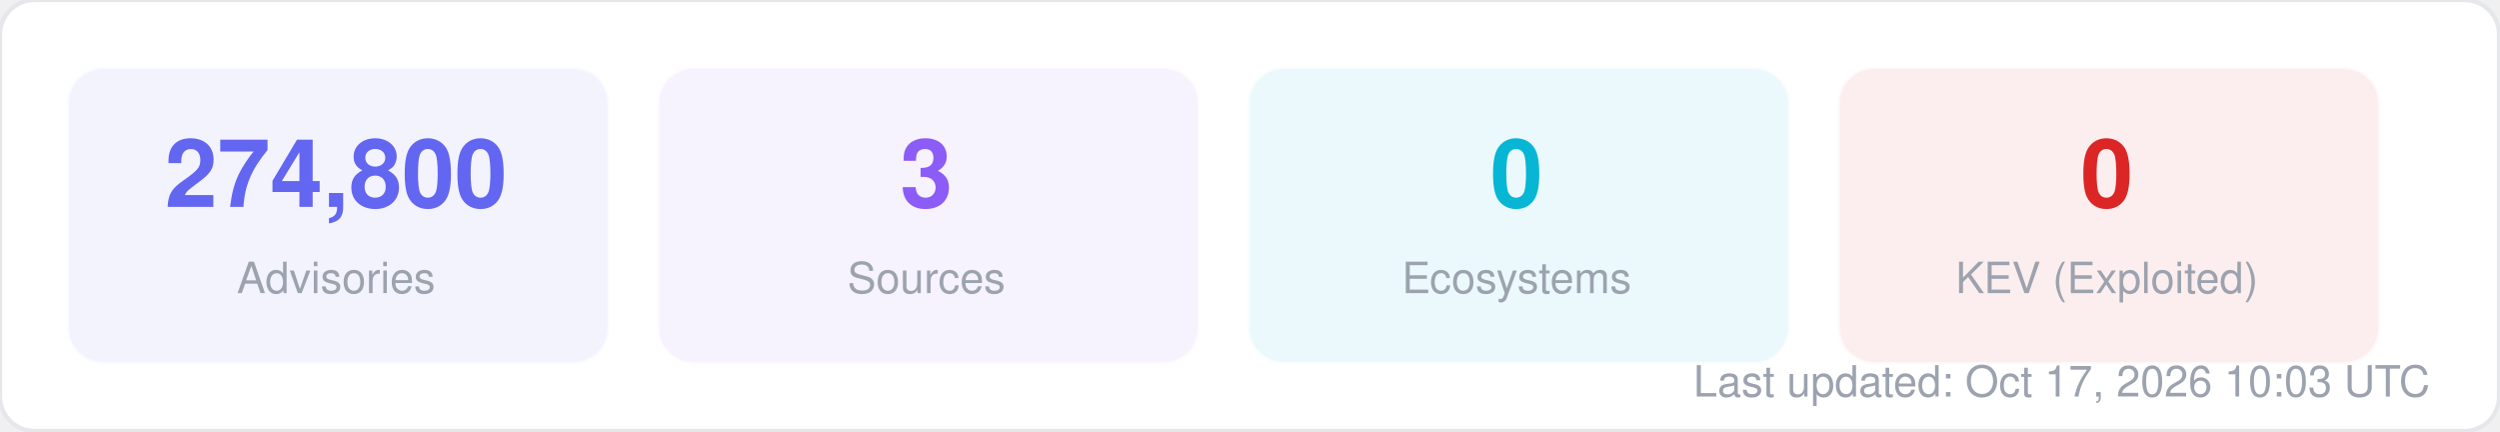
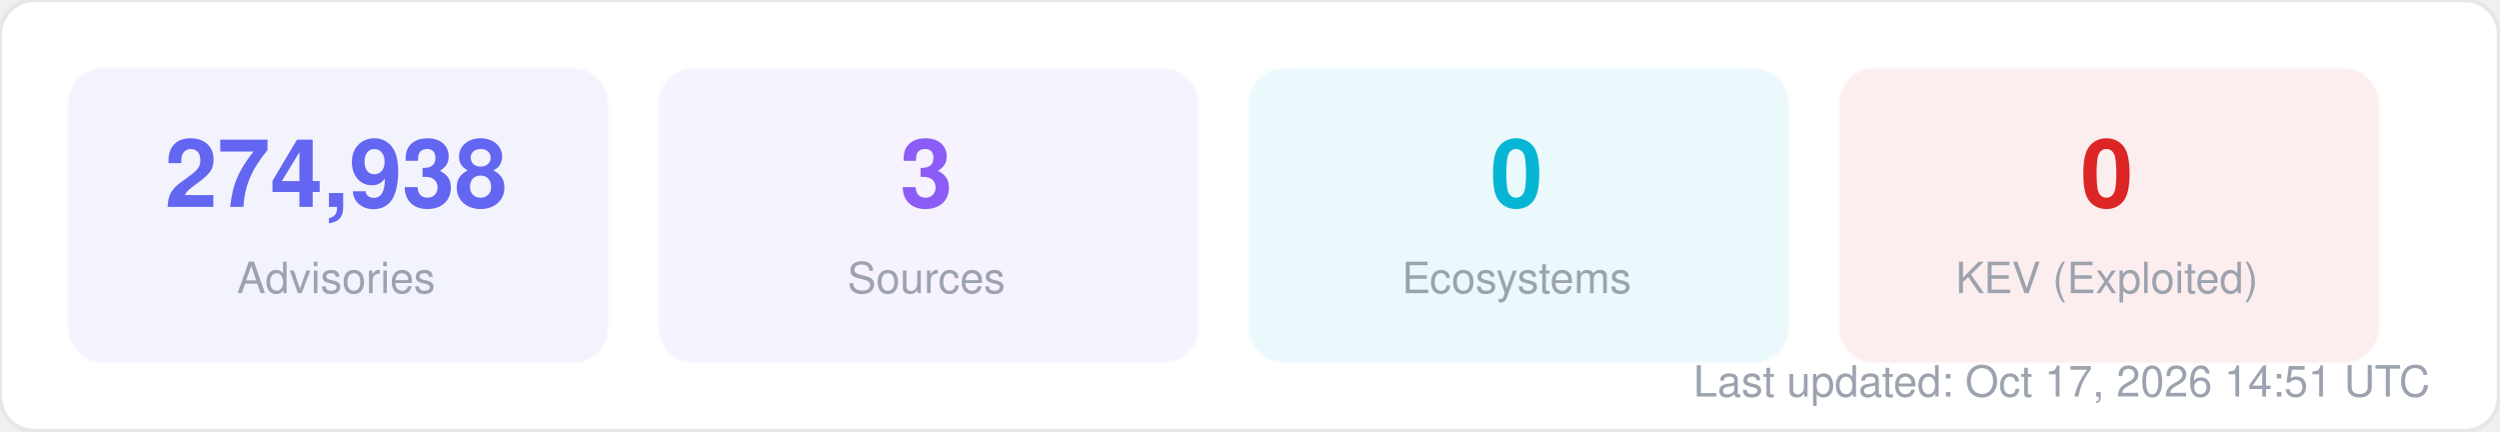
<svg xmlns="http://www.w3.org/2000/svg" width="580" height="100" viewBox="0 0 580 100" fill="none">
  <style>
  text { font-family: -apple-system, BlinkMacSystemFont, "Segoe UI", Helvetica, Arial, sans-serif; }
  .title { font-size: 14px; font-weight: 700; fill: #1f2937; }
  .label { font-size: 11px; fill: #6b7280; }
  .value { font-size: 11px; font-weight: 600; fill: #374151; }
  .big-number { font-size: 28px; font-weight: 800; fill: #111827; }
  .sub { font-size: 10px; fill: #9ca3af; }
</style>
  <rect width="580" height="100" rx="8" fill="#ffffff" stroke="#e5e7eb" stroke-width="1" />
  <rect x="16" y="16" width="125" height="68" rx="8" fill="#6366f1" opacity="0.08" stroke="#6366f1" stroke-width="1" stroke-opacity="0.3" />
-   <text x="78" y="48" text-anchor="middle" class="big-number" style="font-size:22px; fill:#6366f1">274,800</text>
+   <text x="78" y="48" text-anchor="middle" class="big-number" style="font-size:22px; fill:#6366f1">274,938</text>
  <text x="78" y="68" text-anchor="middle" class="sub">Advisories</text>
  <rect x="153" y="16" width="125" height="68" rx="8" fill="#8b5cf6" opacity="0.08" stroke="#8b5cf6" stroke-width="1" stroke-opacity="0.3" />
  <text x="215" y="48" text-anchor="middle" class="big-number" style="font-size:22px; fill:#8b5cf6">3</text>
  <text x="215" y="68" text-anchor="middle" class="sub">Sources</text>
  <rect x="290" y="16" width="125" height="68" rx="8" fill="#06b6d4" opacity="0.08" stroke="#06b6d4" stroke-width="1" stroke-opacity="0.3" />
  <text x="352" y="48" text-anchor="middle" class="big-number" style="font-size:22px; fill:#06b6d4">0</text>
  <text x="352" y="68" text-anchor="middle" class="sub">Ecosystems</text>
  <rect x="427" y="16" width="125" height="68" rx="8" fill="#dc2626" opacity="0.08" stroke="#dc2626" stroke-width="1" stroke-opacity="0.3" />
  <text x="489" y="48" text-anchor="middle" class="big-number" style="font-size:22px; fill:#dc2626">0</text>
  <text x="489" y="68" text-anchor="middle" class="sub">KEV (Exploited)</text>
-   <text x="564" y="92" text-anchor="end" class="sub">Last updated: Oct 17, 2026 10:03 UTC</text>
+   <text x="564" y="92" text-anchor="end" class="sub">Last updated: Oct 17, 2026 14:51 UTC</text>
</svg>
